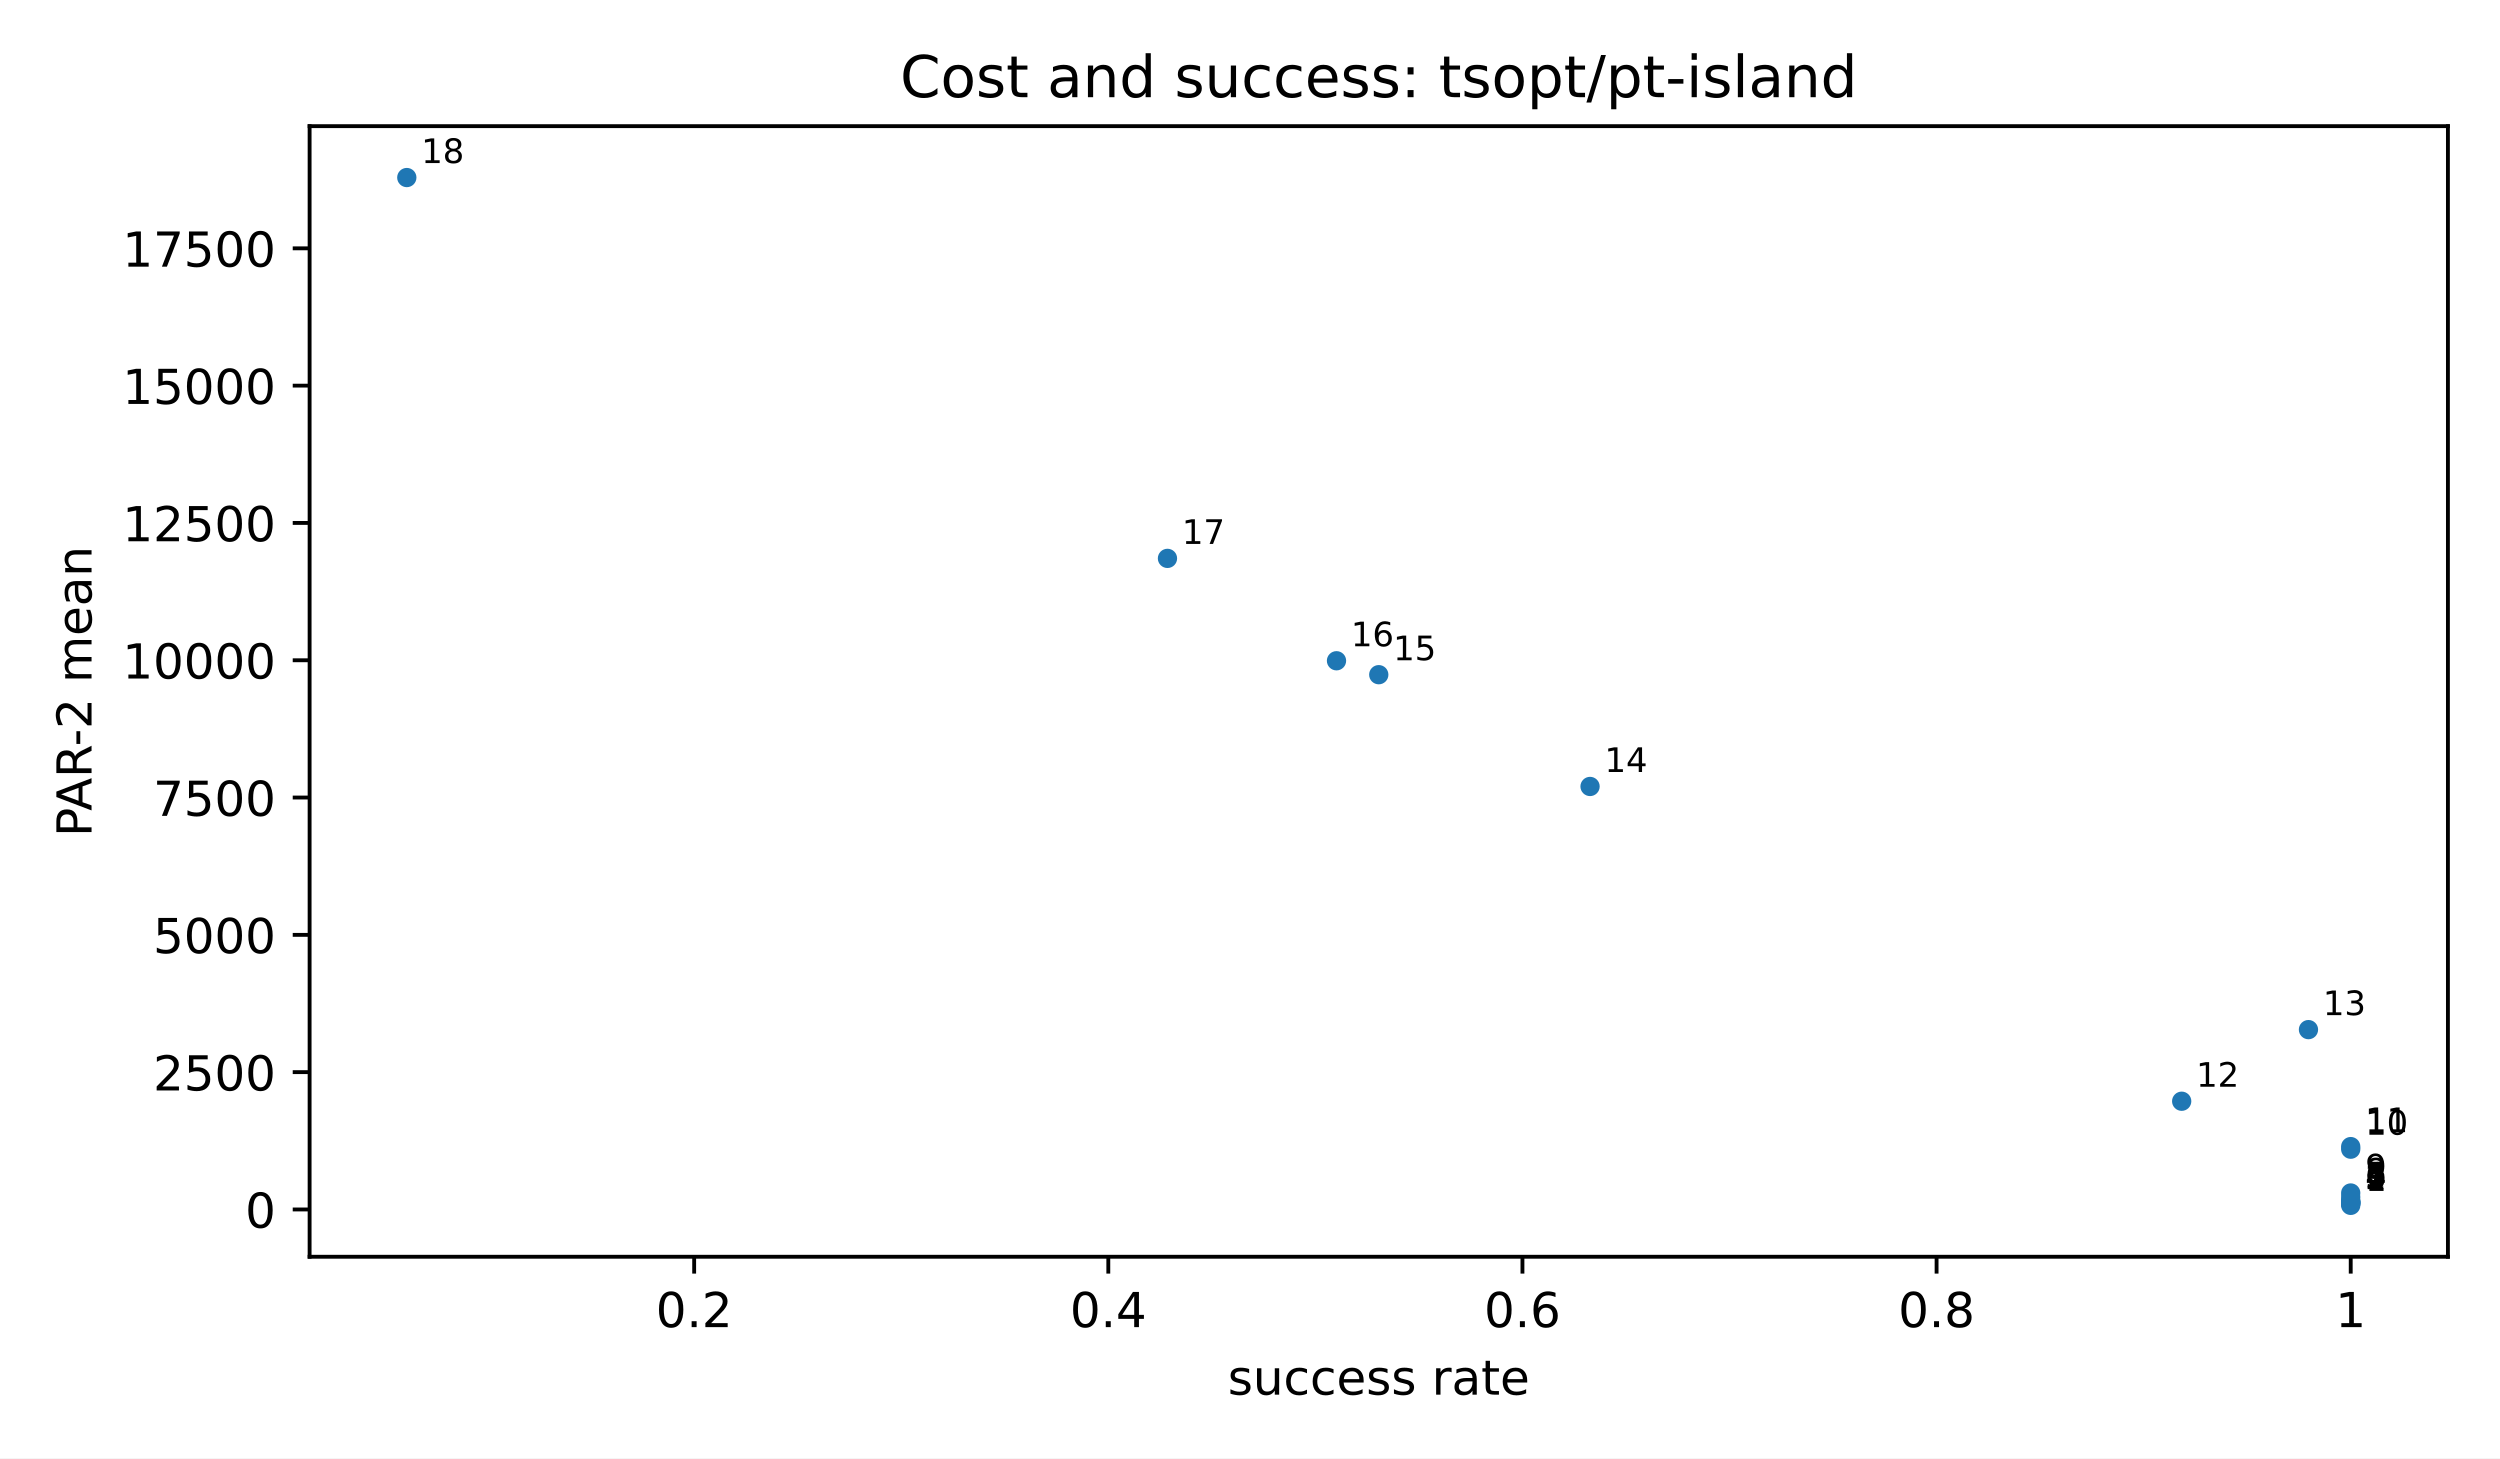
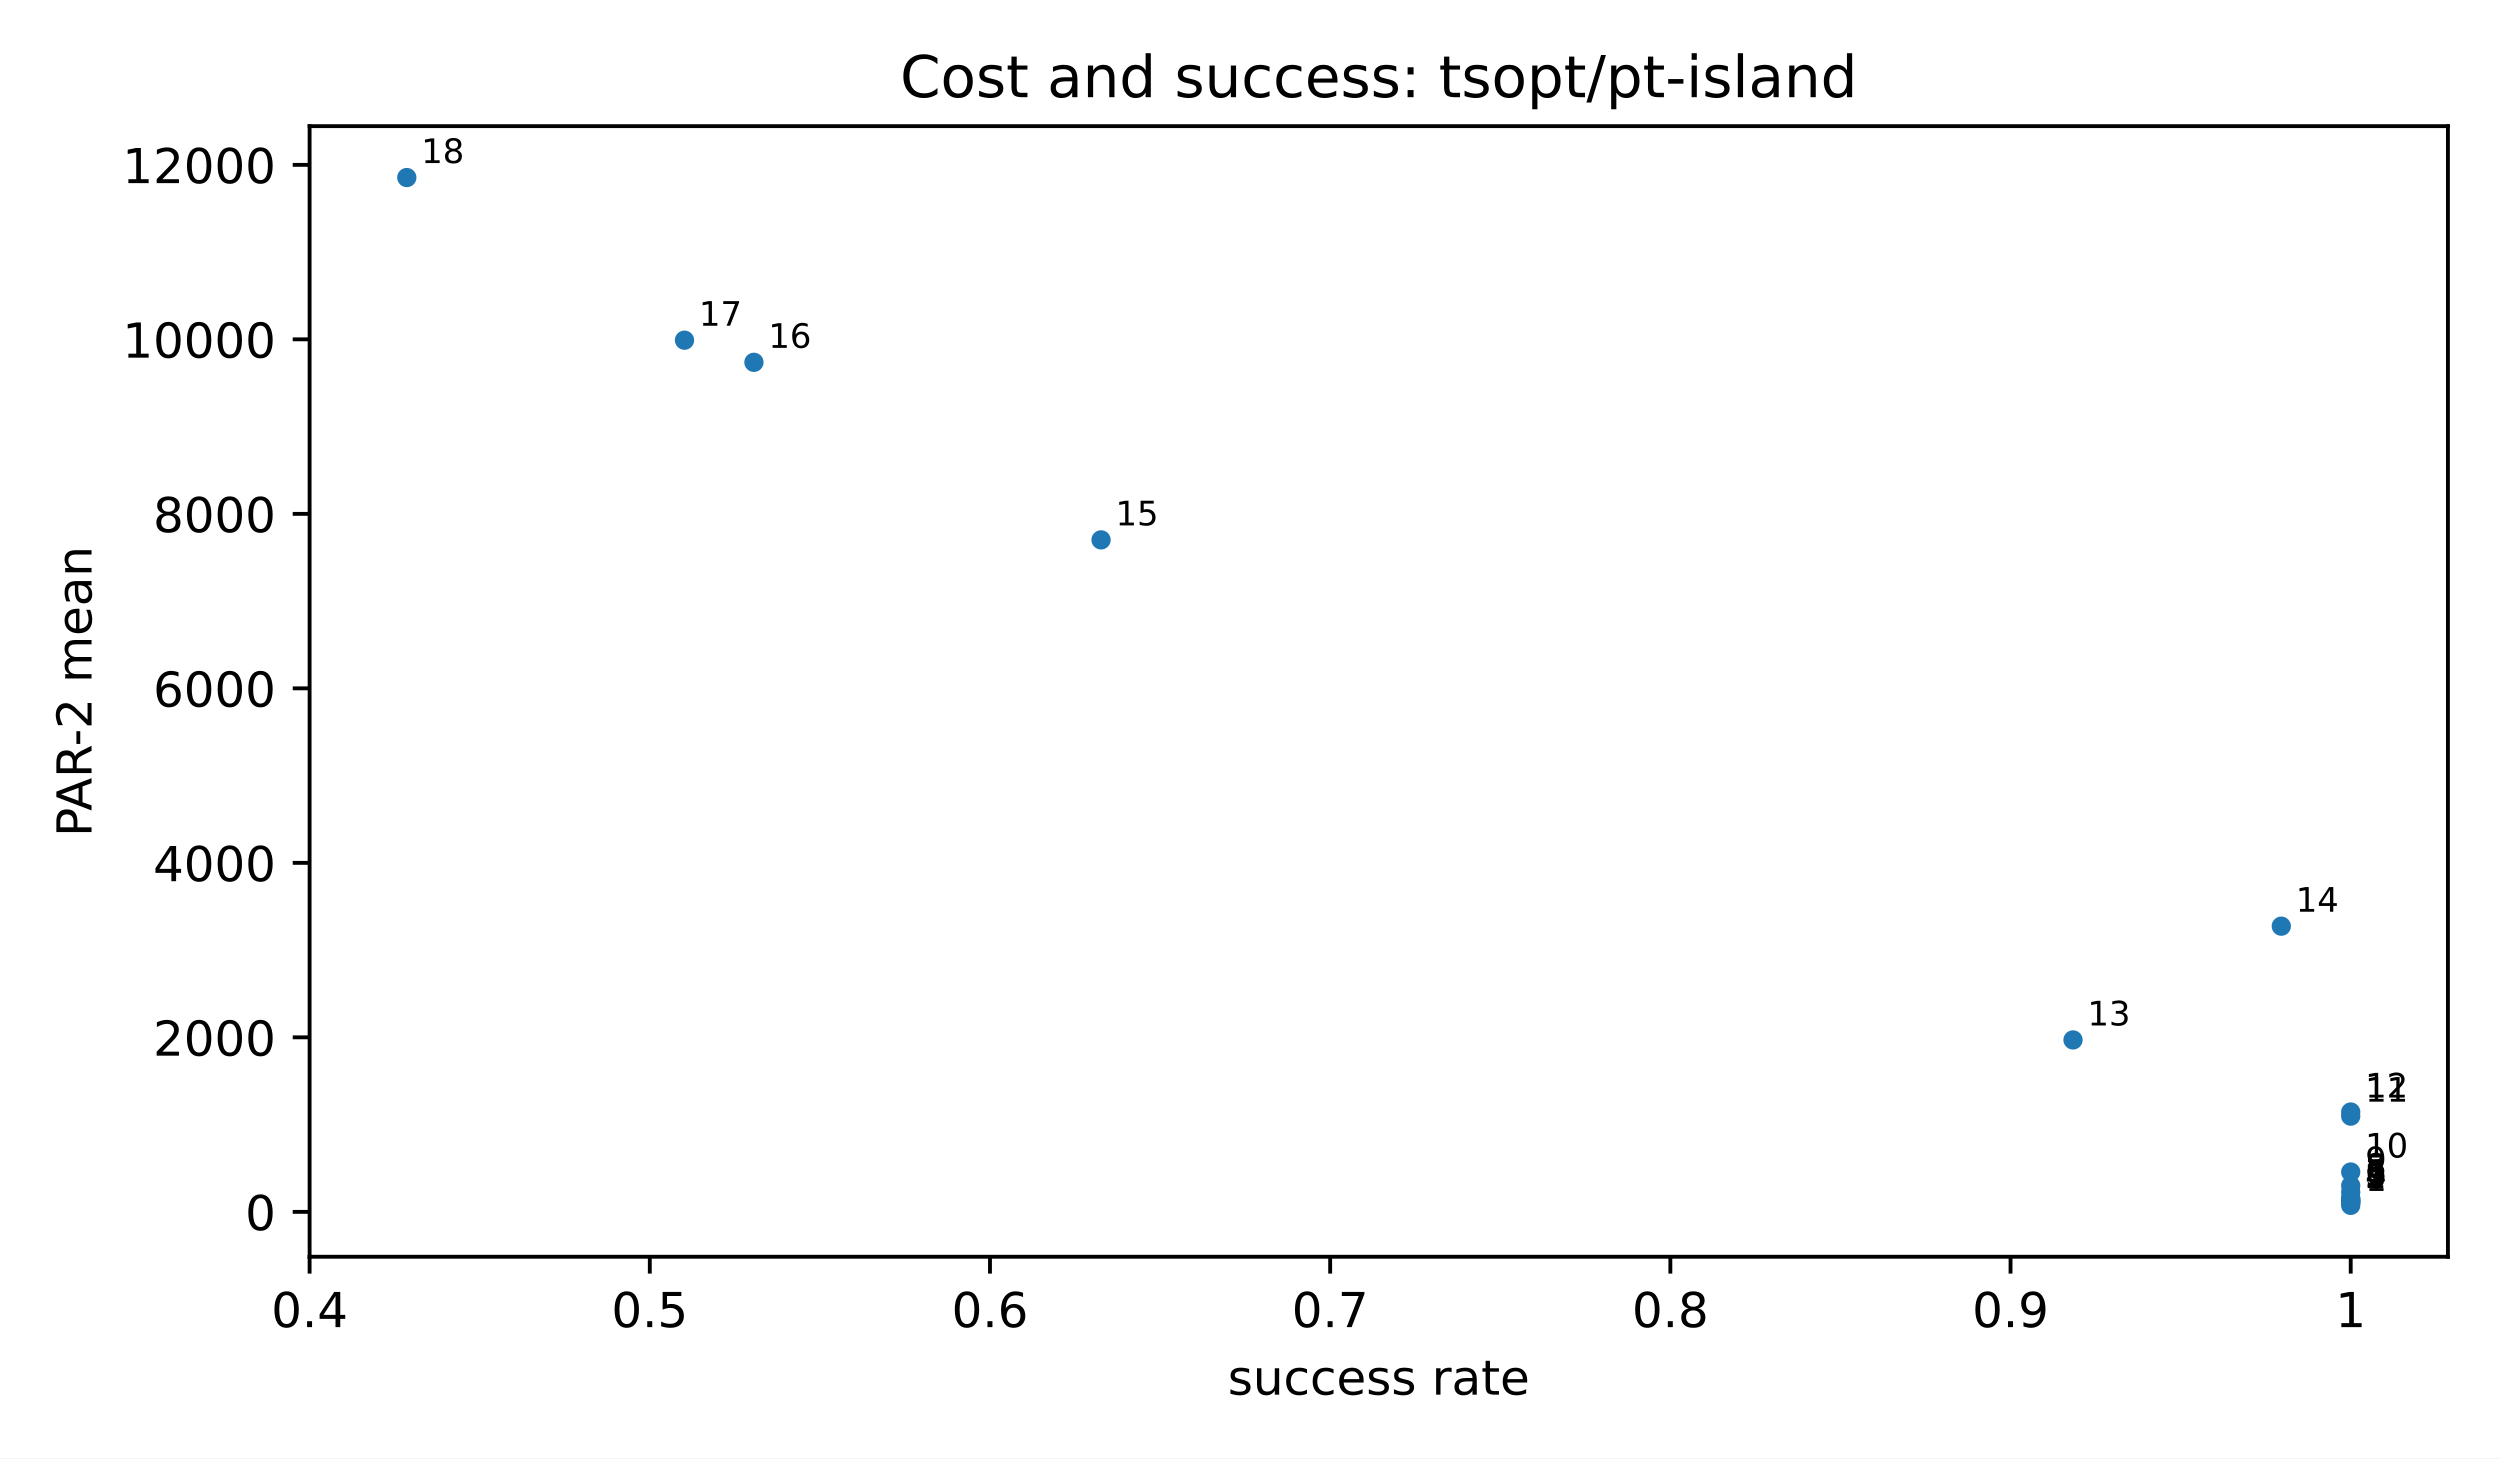
<svg xmlns="http://www.w3.org/2000/svg" xmlns:xlink="http://www.w3.org/1999/xlink" width="518.4pt" height="302.4pt" viewBox="0 0 518.4 302.4" version="1.1">
  <defs>
    <style type="text/css">*{stroke-linejoin: round; stroke-linecap: butt}</style>
  </defs>
  <g id="figure_1">
    <g id="patch_1">
      <path d="M 0 302.4  L 518.4 302.4  L 518.4 0  L 0 0  z " style="fill: #ffffff" />
    </g>
    <g id="axes_1">
      <g id="patch_2">
        <path d="M 64.2 260.6  L 507.6 260.6  L 507.6 26.16  L 64.2 26.16  z " style="fill: #ffffff" />
      </g>
      <g id="PathCollection_1">
        <defs>
          <path id="m2d8934182f" d="M 0 2  C 0.53 2 1.039 1.789 1.414 1.414  C 1.789 1.039 2 0.53 2 0  C 2 -0.53 1.789 -1.039 1.414 -1.414  C 1.039 -1.789 0.53 -2 0 -2  C -0.53 -2 -1.039 -1.789 -1.414 -1.414  C -1.789 -1.039 -2 -0.53 -2 0  C -2 0.53 -1.789 1.039 -1.414 1.414  C -1.039 1.789 -0.53 2 0 2  z " />
        </defs>
        <g clip-path="url(#p3300185fd4)">
          <use xlink:href="#m2d8934182f" x="487.445" y="249.944" style="fill: #1f77b4" />
-           <use xlink:href="#m2d8934182f" x="487.445" y="249.578" style="fill: #1f77b4" />
-           <use xlink:href="#m2d8934182f" x="487.445" y="249.551" style="fill: #1f77b4" />
-           <use xlink:href="#m2d8934182f" x="487.445" y="249.48" style="fill: #1f77b4" />
-           <use xlink:href="#m2d8934182f" x="487.445" y="249.265" style="fill: #1f77b4" />
-           <use xlink:href="#m2d8934182f" x="487.445" y="249.125" style="fill: #1f77b4" />
-           <use xlink:href="#m2d8934182f" x="487.445" y="249.018" style="fill: #1f77b4" />
-           <use xlink:href="#m2d8934182f" x="487.445" y="248.24" style="fill: #1f77b4" />
-           <use xlink:href="#m2d8934182f" x="487.445" y="247.377" style="fill: #1f77b4" />
-           <use xlink:href="#m2d8934182f" x="487.445" y="238.298" style="fill: #1f77b4" />
-           <use xlink:href="#m2d8934182f" x="487.445" y="237.758" style="fill: #1f77b4" />
-           <use xlink:href="#m2d8934182f" x="452.394" y="228.352" style="fill: #1f77b4" />
-           <use xlink:href="#m2d8934182f" x="478.683" y="213.503" style="fill: #1f77b4" />
-           <use xlink:href="#m2d8934182f" x="329.714" y="163.081" style="fill: #1f77b4" />
-           <use xlink:href="#m2d8934182f" x="285.9" y="139.904" style="fill: #1f77b4" />
-           <use xlink:href="#m2d8934182f" x="277.137" y="137.017" style="fill: #1f77b4" />
-           <use xlink:href="#m2d8934182f" x="242.086" y="115.787" style="fill: #1f77b4" />
+           <use xlink:href="#m2d8934182f" x="487.445" y="249.363" style="fill: #1f77b4" />
+           <use xlink:href="#m2d8934182f" x="487.445" y="249.319" style="fill: #1f77b4" />
+           <use xlink:href="#m2d8934182f" x="487.445" y="249.208" style="fill: #1f77b4" />
+           <use xlink:href="#m2d8934182f" x="487.445" y="248.865" style="fill: #1f77b4" />
+           <use xlink:href="#m2d8934182f" x="487.445" y="248.643" style="fill: #1f77b4" />
+           <use xlink:href="#m2d8934182f" x="487.445" y="248.473" style="fill: #1f77b4" />
+           <use xlink:href="#m2d8934182f" x="487.445" y="247.237" style="fill: #1f77b4" />
+           <use xlink:href="#m2d8934182f" x="487.445" y="245.867" style="fill: #1f77b4" />
+           <use xlink:href="#m2d8934182f" x="487.445" y="243.03" style="fill: #1f77b4" />
+           <use xlink:href="#m2d8934182f" x="487.445" y="231.443" style="fill: #1f77b4" />
+           <use xlink:href="#m2d8934182f" x="487.445" y="230.585" style="fill: #1f77b4" />
+           <use xlink:href="#m2d8934182f" x="429.861" y="215.642" style="fill: #1f77b4" />
+           <use xlink:href="#m2d8934182f" x="473.049" y="192.052" style="fill: #1f77b4" />
+           <use xlink:href="#m2d8934182f" x="228.316" y="111.949" style="fill: #1f77b4" />
+           <use xlink:href="#m2d8934182f" x="156.335" y="75.13" style="fill: #1f77b4" />
+           <use xlink:href="#m2d8934182f" x="141.939" y="70.543" style="fill: #1f77b4" />
          <use xlink:href="#m2d8934182f" x="84.355" y="36.816" style="fill: #1f77b4" />
        </g>
      </g>
      <g id="matplotlib.axis_1">
        <g id="xtick_1">
          <g id="line2d_1">
            <defs>
              <path id="m8ea4d47d77" d="M 0 0  L 0 3.5  " style="stroke: #000000; stroke-width: 0.8" />
            </defs>
            <g>
-               <use xlink:href="#m8ea4d47d77" x="143.942" y="260.6" style="stroke: #000000; stroke-width: 0.8" />
+               <use xlink:href="#m8ea4d47d77" x="64.2" y="260.6" style="stroke: #000000; stroke-width: 0.8" />
            </g>
          </g>
          <g id="text_1">
-             <text style="font-size: 10px; font-family: 'DejaVu Sans', 'Bitstream Vera Sans', 'Computer Modern Sans Serif', 'Lucida Grande', 'Verdana', 'Geneva', 'Lucid', 'Arial', 'Helvetica', 'Avant Garde', sans-serif; text-anchor: middle" x="143.942" y="275.198" transform="rotate(-0 143.9419 275.1977)">0.2</text>
+             <text style="font-size: 10px; font-family: 'DejaVu Sans', 'Bitstream Vera Sans', 'Computer Modern Sans Serif', 'Lucida Grande', 'Verdana', 'Geneva', 'Lucid', 'Arial', 'Helvetica', 'Avant Garde', sans-serif; text-anchor: middle" x="64.2" y="275.198" transform="rotate(-0 64.2 275.1977)">0.4</text>
          </g>
        </g>
        <g id="xtick_2">
          <g id="line2d_2">
            <g>
-               <use xlink:href="#m8ea4d47d77" x="229.818" y="260.6" style="stroke: #000000; stroke-width: 0.8" />
+               <use xlink:href="#m8ea4d47d77" x="134.741" y="260.6" style="stroke: #000000; stroke-width: 0.8" />
            </g>
          </g>
          <g id="text_2">
-             <text style="font-size: 10px; font-family: 'DejaVu Sans', 'Bitstream Vera Sans', 'Computer Modern Sans Serif', 'Lucida Grande', 'Verdana', 'Geneva', 'Lucid', 'Arial', 'Helvetica', 'Avant Garde', sans-serif; text-anchor: middle" x="229.818" y="275.198" transform="rotate(-0 229.8178 275.1977)">0.4</text>
+             <text style="font-size: 10px; font-family: 'DejaVu Sans', 'Bitstream Vera Sans', 'Computer Modern Sans Serif', 'Lucida Grande', 'Verdana', 'Geneva', 'Lucid', 'Arial', 'Helvetica', 'Avant Garde', sans-serif; text-anchor: middle" x="134.741" y="275.198" transform="rotate(-0 134.7409 275.1977)">0.5</text>
          </g>
        </g>
        <g id="xtick_3">
          <g id="line2d_3">
            <g>
-               <use xlink:href="#m8ea4d47d77" x="315.694" y="260.6" style="stroke: #000000; stroke-width: 0.8" />
+               <use xlink:href="#m8ea4d47d77" x="205.282" y="260.6" style="stroke: #000000; stroke-width: 0.8" />
            </g>
          </g>
          <g id="text_3">
-             <text style="font-size: 10px; font-family: 'DejaVu Sans', 'Bitstream Vera Sans', 'Computer Modern Sans Serif', 'Lucida Grande', 'Verdana', 'Geneva', 'Lucid', 'Arial', 'Helvetica', 'Avant Garde', sans-serif; text-anchor: middle" x="315.694" y="275.198" transform="rotate(-0 315.6937 275.1977)">0.6</text>
+             <text style="font-size: 10px; font-family: 'DejaVu Sans', 'Bitstream Vera Sans', 'Computer Modern Sans Serif', 'Lucida Grande', 'Verdana', 'Geneva', 'Lucid', 'Arial', 'Helvetica', 'Avant Garde', sans-serif; text-anchor: middle" x="205.282" y="275.198" transform="rotate(-0 205.2818 275.1977)">0.6</text>
          </g>
        </g>
        <g id="xtick_4">
          <g id="line2d_4">
            <g>
-               <use xlink:href="#m8ea4d47d77" x="401.57" y="260.6" style="stroke: #000000; stroke-width: 0.8" />
+               <use xlink:href="#m8ea4d47d77" x="275.823" y="260.6" style="stroke: #000000; stroke-width: 0.8" />
            </g>
          </g>
          <g id="text_4">
-             <text style="font-size: 10px; font-family: 'DejaVu Sans', 'Bitstream Vera Sans', 'Computer Modern Sans Serif', 'Lucida Grande', 'Verdana', 'Geneva', 'Lucid', 'Arial', 'Helvetica', 'Avant Garde', sans-serif; text-anchor: middle" x="401.57" y="275.198" transform="rotate(-0 401.5696 275.1977)">0.8</text>
+             <text style="font-size: 10px; font-family: 'DejaVu Sans', 'Bitstream Vera Sans', 'Computer Modern Sans Serif', 'Lucida Grande', 'Verdana', 'Geneva', 'Lucid', 'Arial', 'Helvetica', 'Avant Garde', sans-serif; text-anchor: middle" x="275.823" y="275.198" transform="rotate(-0 275.8227 275.1977)">0.7</text>
          </g>
        </g>
        <g id="xtick_5">
          <g id="line2d_5">
            <g>
+               <use xlink:href="#m8ea4d47d77" x="346.364" y="260.6" style="stroke: #000000; stroke-width: 0.8" />
+             </g>
+           </g>
+           <g id="text_5">
+             <text style="font-size: 10px; font-family: 'DejaVu Sans', 'Bitstream Vera Sans', 'Computer Modern Sans Serif', 'Lucida Grande', 'Verdana', 'Geneva', 'Lucid', 'Arial', 'Helvetica', 'Avant Garde', sans-serif; text-anchor: middle" x="346.364" y="275.198" transform="rotate(-0 346.3636 275.1977)">0.8</text>
+           </g>
+         </g>
+         <g id="xtick_6">
+           <g id="line2d_6">
+             <g>
+               <use xlink:href="#m8ea4d47d77" x="416.905" y="260.6" style="stroke: #000000; stroke-width: 0.8" />
+             </g>
+           </g>
+           <g id="text_6">
+             <text style="font-size: 10px; font-family: 'DejaVu Sans', 'Bitstream Vera Sans', 'Computer Modern Sans Serif', 'Lucida Grande', 'Verdana', 'Geneva', 'Lucid', 'Arial', 'Helvetica', 'Avant Garde', sans-serif; text-anchor: middle" x="416.905" y="275.198" transform="rotate(-0 416.9045 275.1977)">0.9</text>
+           </g>
+         </g>
+         <g id="xtick_7">
+           <g id="line2d_7">
+             <g>
              <use xlink:href="#m8ea4d47d77" x="487.445" y="260.6" style="stroke: #000000; stroke-width: 0.8" />
            </g>
          </g>
-           <g id="text_5">
+           <g id="text_7">
            <text style="font-size: 10px; font-family: 'DejaVu Sans', 'Bitstream Vera Sans', 'Computer Modern Sans Serif', 'Lucida Grande', 'Verdana', 'Geneva', 'Lucid', 'Arial', 'Helvetica', 'Avant Garde', sans-serif; text-anchor: middle" x="487.445" y="275.198" transform="rotate(-0 487.4455 275.1977)">1</text>
          </g>
        </g>
-         <g id="text_6">
+         <g id="text_8">
          <text style="font-size: 10px; font-family: 'DejaVu Sans', 'Bitstream Vera Sans', 'Computer Modern Sans Serif', 'Lucida Grande', 'Verdana', 'Geneva', 'Lucid', 'Arial', 'Helvetica', 'Avant Garde', sans-serif; text-anchor: middle" x="285.9" y="289.198" transform="rotate(-0 285.9 289.1977)">success rate</text>
        </g>
      </g>
      <g id="matplotlib.axis_2">
        <g id="ytick_1">
-           <g id="line2d_6">
+           <g id="line2d_8">
            <defs>
              <path id="md659df78fa" d="M 0 0  L -3.5 0  " style="stroke: #000000; stroke-width: 0.8" />
            </defs>
            <g>
-               <use xlink:href="#md659df78fa" x="64.2" y="250.79" style="stroke: #000000; stroke-width: 0.8" />
-             </g>
-           </g>
-           <g id="text_7">
-             <text style="font-size: 10px; font-family: 'DejaVu Sans', 'Bitstream Vera Sans', 'Computer Modern Sans Serif', 'Lucida Grande', 'Verdana', 'Geneva', 'Lucid', 'Arial', 'Helvetica', 'Avant Garde', sans-serif; text-anchor: end" x="57.2" y="254.588" transform="rotate(-0 57.2 254.5884)">0</text>
+               <use xlink:href="#md659df78fa" x="64.2" y="251.288" style="stroke: #000000; stroke-width: 0.8" />
+             </g>
+           </g>
+           <g id="text_9">
+             <text style="font-size: 10px; font-family: 'DejaVu Sans', 'Bitstream Vera Sans', 'Computer Modern Sans Serif', 'Lucida Grande', 'Verdana', 'Geneva', 'Lucid', 'Arial', 'Helvetica', 'Avant Garde', sans-serif; text-anchor: end" x="57.2" y="255.086" transform="rotate(-0 57.2 255.0864)">0</text>
          </g>
        </g>
        <g id="ytick_2">
-           <g id="line2d_7">
-             <g>
-               <use xlink:href="#md659df78fa" x="64.2" y="222.319" style="stroke: #000000; stroke-width: 0.8" />
-             </g>
-           </g>
-           <g id="text_8">
-             <text style="font-size: 10px; font-family: 'DejaVu Sans', 'Bitstream Vera Sans', 'Computer Modern Sans Serif', 'Lucida Grande', 'Verdana', 'Geneva', 'Lucid', 'Arial', 'Helvetica', 'Avant Garde', sans-serif; text-anchor: end" x="57.2" y="226.118" transform="rotate(-0 57.2 226.1178)">2500</text>
+           <g id="line2d_9">
+             <g>
+               <use xlink:href="#md659df78fa" x="64.2" y="215.104" style="stroke: #000000; stroke-width: 0.8" />
+             </g>
+           </g>
+           <g id="text_10">
+             <text style="font-size: 10px; font-family: 'DejaVu Sans', 'Bitstream Vera Sans', 'Computer Modern Sans Serif', 'Lucida Grande', 'Verdana', 'Geneva', 'Lucid', 'Arial', 'Helvetica', 'Avant Garde', sans-serif; text-anchor: end" x="57.2" y="218.903" transform="rotate(-0 57.2 218.9025)">2000</text>
          </g>
        </g>
        <g id="ytick_3">
-           <g id="line2d_8">
-             <g>
-               <use xlink:href="#md659df78fa" x="64.2" y="193.848" style="stroke: #000000; stroke-width: 0.8" />
-             </g>
-           </g>
-           <g id="text_9">
-             <text style="font-size: 10px; font-family: 'DejaVu Sans', 'Bitstream Vera Sans', 'Computer Modern Sans Serif', 'Lucida Grande', 'Verdana', 'Geneva', 'Lucid', 'Arial', 'Helvetica', 'Avant Garde', sans-serif; text-anchor: end" x="57.2" y="197.647" transform="rotate(-0 57.2 197.6472)">5000</text>
+           <g id="line2d_10">
+             <g>
+               <use xlink:href="#md659df78fa" x="64.2" y="178.92" style="stroke: #000000; stroke-width: 0.8" />
+             </g>
+           </g>
+           <g id="text_11">
+             <text style="font-size: 10px; font-family: 'DejaVu Sans', 'Bitstream Vera Sans', 'Computer Modern Sans Serif', 'Lucida Grande', 'Verdana', 'Geneva', 'Lucid', 'Arial', 'Helvetica', 'Avant Garde', sans-serif; text-anchor: end" x="57.2" y="182.719" transform="rotate(-0 57.2 182.7186)">4000</text>
          </g>
        </g>
        <g id="ytick_4">
-           <g id="line2d_9">
-             <g>
-               <use xlink:href="#md659df78fa" x="64.2" y="165.378" style="stroke: #000000; stroke-width: 0.8" />
-             </g>
-           </g>
-           <g id="text_10">
-             <text style="font-size: 10px; font-family: 'DejaVu Sans', 'Bitstream Vera Sans', 'Computer Modern Sans Serif', 'Lucida Grande', 'Verdana', 'Geneva', 'Lucid', 'Arial', 'Helvetica', 'Avant Garde', sans-serif; text-anchor: end" x="57.2" y="169.177" transform="rotate(-0 57.2 169.1765)">7500</text>
+           <g id="line2d_11">
+             <g>
+               <use xlink:href="#md659df78fa" x="64.2" y="142.736" style="stroke: #000000; stroke-width: 0.8" />
+             </g>
+           </g>
+           <g id="text_12">
+             <text style="font-size: 10px; font-family: 'DejaVu Sans', 'Bitstream Vera Sans', 'Computer Modern Sans Serif', 'Lucida Grande', 'Verdana', 'Geneva', 'Lucid', 'Arial', 'Helvetica', 'Avant Garde', sans-serif; text-anchor: end" x="57.2" y="146.535" transform="rotate(-0 57.2 146.5347)">6000</text>
          </g>
        </g>
        <g id="ytick_5">
-           <g id="line2d_10">
-             <g>
-               <use xlink:href="#md659df78fa" x="64.2" y="136.907" style="stroke: #000000; stroke-width: 0.8" />
-             </g>
-           </g>
-           <g id="text_11">
-             <text style="font-size: 10px; font-family: 'DejaVu Sans', 'Bitstream Vera Sans', 'Computer Modern Sans Serif', 'Lucida Grande', 'Verdana', 'Geneva', 'Lucid', 'Arial', 'Helvetica', 'Avant Garde', sans-serif; text-anchor: end" x="57.2" y="140.706" transform="rotate(-0 57.2 140.7059)">10000</text>
+           <g id="line2d_12">
+             <g>
+               <use xlink:href="#md659df78fa" x="64.2" y="106.552" style="stroke: #000000; stroke-width: 0.8" />
+             </g>
+           </g>
+           <g id="text_13">
+             <text style="font-size: 10px; font-family: 'DejaVu Sans', 'Bitstream Vera Sans', 'Computer Modern Sans Serif', 'Lucida Grande', 'Verdana', 'Geneva', 'Lucid', 'Arial', 'Helvetica', 'Avant Garde', sans-serif; text-anchor: end" x="57.2" y="110.351" transform="rotate(-0 57.2 110.3508)">8000</text>
          </g>
        </g>
        <g id="ytick_6">
-           <g id="line2d_11">
-             <g>
-               <use xlink:href="#md659df78fa" x="64.2" y="108.436" style="stroke: #000000; stroke-width: 0.8" />
-             </g>
-           </g>
-           <g id="text_12">
-             <text style="font-size: 10px; font-family: 'DejaVu Sans', 'Bitstream Vera Sans', 'Computer Modern Sans Serif', 'Lucida Grande', 'Verdana', 'Geneva', 'Lucid', 'Arial', 'Helvetica', 'Avant Garde', sans-serif; text-anchor: end" x="57.2" y="112.235" transform="rotate(-0 57.2 112.2352)">12500</text>
+           <g id="line2d_13">
+             <g>
+               <use xlink:href="#md659df78fa" x="64.2" y="70.368" style="stroke: #000000; stroke-width: 0.8" />
+             </g>
+           </g>
+           <g id="text_14">
+             <text style="font-size: 10px; font-family: 'DejaVu Sans', 'Bitstream Vera Sans', 'Computer Modern Sans Serif', 'Lucida Grande', 'Verdana', 'Geneva', 'Lucid', 'Arial', 'Helvetica', 'Avant Garde', sans-serif; text-anchor: end" x="57.2" y="74.167" transform="rotate(-0 57.2 74.1669)">10000</text>
          </g>
        </g>
        <g id="ytick_7">
-           <g id="line2d_12">
-             <g>
-               <use xlink:href="#md659df78fa" x="64.2" y="79.966" style="stroke: #000000; stroke-width: 0.8" />
-             </g>
-           </g>
-           <g id="text_13">
-             <text style="font-size: 10px; font-family: 'DejaVu Sans', 'Bitstream Vera Sans', 'Computer Modern Sans Serif', 'Lucida Grande', 'Verdana', 'Geneva', 'Lucid', 'Arial', 'Helvetica', 'Avant Garde', sans-serif; text-anchor: end" x="57.2" y="83.765" transform="rotate(-0 57.2 83.7646)">15000</text>
-           </g>
-         </g>
-         <g id="ytick_8">
-           <g id="line2d_13">
-             <g>
-               <use xlink:href="#md659df78fa" x="64.2" y="51.495" style="stroke: #000000; stroke-width: 0.8" />
-             </g>
-           </g>
-           <g id="text_14">
-             <text style="font-size: 10px; font-family: 'DejaVu Sans', 'Bitstream Vera Sans', 'Computer Modern Sans Serif', 'Lucida Grande', 'Verdana', 'Geneva', 'Lucid', 'Arial', 'Helvetica', 'Avant Garde', sans-serif; text-anchor: end" x="57.2" y="55.294" transform="rotate(-0 57.2 55.29396)">17500</text>
-           </g>
-         </g>
-         <g id="text_15">
+           <g id="line2d_14">
+             <g>
+               <use xlink:href="#md659df78fa" x="64.2" y="34.184" style="stroke: #000000; stroke-width: 0.8" />
+             </g>
+           </g>
+           <g id="text_15">
+             <text style="font-size: 10px; font-family: 'DejaVu Sans', 'Bitstream Vera Sans', 'Computer Modern Sans Serif', 'Lucida Grande', 'Verdana', 'Geneva', 'Lucid', 'Arial', 'Helvetica', 'Avant Garde', sans-serif; text-anchor: end" x="57.2" y="37.983" transform="rotate(-0 57.2 37.983)">12000</text>
+           </g>
+         </g>
+         <g id="text_16">
          <text style="font-size: 10px; font-family: 'DejaVu Sans', 'Bitstream Vera Sans', 'Computer Modern Sans Serif', 'Lucida Grande', 'Verdana', 'Geneva', 'Lucid', 'Arial', 'Helvetica', 'Avant Garde', sans-serif; text-anchor: middle" x="18.985" y="143.38" transform="rotate(-90 18.98516 143.38)">PAR-2 mean</text>
        </g>
      </g>
      <g id="patch_3">
        <path d="M 64.2 260.6  L 64.2 26.16  " style="fill: none; stroke: #000000; stroke-width: 0.8; stroke-linejoin: miter; stroke-linecap: square" />
      </g>
      <g id="patch_4">
        <path d="M 507.6 260.6  L 507.6 26.16  " style="fill: none; stroke: #000000; stroke-width: 0.8; stroke-linejoin: miter; stroke-linecap: square" />
      </g>
      <g id="patch_5">
        <path d="M 64.2 260.6  L 507.6 260.6  " style="fill: none; stroke: #000000; stroke-width: 0.8; stroke-linejoin: miter; stroke-linecap: square" />
      </g>
      <g id="patch_6">
        <path d="M 64.2 26.16  L 507.6 26.16  " style="fill: none; stroke: #000000; stroke-width: 0.8; stroke-linejoin: miter; stroke-linecap: square" />
      </g>
-       <g id="text_16">
+       <g id="text_17">
        <text style="font-size: 7px; font-family: 'DejaVu Sans', 'Bitstream Vera Sans', 'Computer Modern Sans Serif', 'Lucida Grande', 'Verdana', 'Geneva', 'Lucid', 'Arial', 'Helvetica', 'Avant Garde', sans-serif; text-anchor: start" x="490.445" y="246.944" transform="rotate(-0 490.4455 246.9436)">1</text>
      </g>
-       <g id="text_17">
-         <text style="font-size: 7px; font-family: 'DejaVu Sans', 'Bitstream Vera Sans', 'Computer Modern Sans Serif', 'Lucida Grande', 'Verdana', 'Geneva', 'Lucid', 'Arial', 'Helvetica', 'Avant Garde', sans-serif; text-anchor: start" x="490.445" y="246.578" transform="rotate(-0 490.4455 246.578)">2</text>
-       </g>
      <g id="text_18">
-         <text style="font-size: 7px; font-family: 'DejaVu Sans', 'Bitstream Vera Sans', 'Computer Modern Sans Serif', 'Lucida Grande', 'Verdana', 'Geneva', 'Lucid', 'Arial', 'Helvetica', 'Avant Garde', sans-serif; text-anchor: start" x="490.445" y="246.551" transform="rotate(-0 490.4455 246.5506)">3</text>
+         <text style="font-size: 7px; font-family: 'DejaVu Sans', 'Bitstream Vera Sans', 'Computer Modern Sans Serif', 'Lucida Grande', 'Verdana', 'Geneva', 'Lucid', 'Arial', 'Helvetica', 'Avant Garde', sans-serif; text-anchor: start" x="490.445" y="246.363" transform="rotate(-0 490.4455 246.3628)">2</text>
      </g>
      <g id="text_19">
-         <text style="font-size: 7px; font-family: 'DejaVu Sans', 'Bitstream Vera Sans', 'Computer Modern Sans Serif', 'Lucida Grande', 'Verdana', 'Geneva', 'Lucid', 'Arial', 'Helvetica', 'Avant Garde', sans-serif; text-anchor: start" x="490.445" y="246.48" transform="rotate(-0 490.4455 246.4804)">4</text>
+         <text style="font-size: 7px; font-family: 'DejaVu Sans', 'Bitstream Vera Sans', 'Computer Modern Sans Serif', 'Lucida Grande', 'Verdana', 'Geneva', 'Lucid', 'Arial', 'Helvetica', 'Avant Garde', sans-serif; text-anchor: start" x="490.445" y="246.319" transform="rotate(-0 490.4455 246.3193)">3</text>
      </g>
      <g id="text_20">
-         <text style="font-size: 7px; font-family: 'DejaVu Sans', 'Bitstream Vera Sans', 'Computer Modern Sans Serif', 'Lucida Grande', 'Verdana', 'Geneva', 'Lucid', 'Arial', 'Helvetica', 'Avant Garde', sans-serif; text-anchor: start" x="490.445" y="246.265" transform="rotate(-0 490.4455 246.2648)">5</text>
+         <text style="font-size: 7px; font-family: 'DejaVu Sans', 'Bitstream Vera Sans', 'Computer Modern Sans Serif', 'Lucida Grande', 'Verdana', 'Geneva', 'Lucid', 'Arial', 'Helvetica', 'Avant Garde', sans-serif; text-anchor: start" x="490.445" y="246.208" transform="rotate(-0 490.4455 246.2078)">4</text>
      </g>
      <g id="text_21">
-         <text style="font-size: 7px; font-family: 'DejaVu Sans', 'Bitstream Vera Sans', 'Computer Modern Sans Serif', 'Lucida Grande', 'Verdana', 'Geneva', 'Lucid', 'Arial', 'Helvetica', 'Avant Garde', sans-serif; text-anchor: start" x="490.445" y="246.125" transform="rotate(-0 490.4455 246.1251)">6</text>
+         <text style="font-size: 7px; font-family: 'DejaVu Sans', 'Bitstream Vera Sans', 'Computer Modern Sans Serif', 'Lucida Grande', 'Verdana', 'Geneva', 'Lucid', 'Arial', 'Helvetica', 'Avant Garde', sans-serif; text-anchor: start" x="490.445" y="245.865" transform="rotate(-0 490.4455 245.8651)">5</text>
      </g>
      <g id="text_22">
-         <text style="font-size: 7px; font-family: 'DejaVu Sans', 'Bitstream Vera Sans', 'Computer Modern Sans Serif', 'Lucida Grande', 'Verdana', 'Geneva', 'Lucid', 'Arial', 'Helvetica', 'Avant Garde', sans-serif; text-anchor: start" x="490.445" y="246.018" transform="rotate(-0 490.4455 246.0179)">7</text>
+         <text style="font-size: 7px; font-family: 'DejaVu Sans', 'Bitstream Vera Sans', 'Computer Modern Sans Serif', 'Lucida Grande', 'Verdana', 'Geneva', 'Lucid', 'Arial', 'Helvetica', 'Avant Garde', sans-serif; text-anchor: start" x="490.445" y="245.643" transform="rotate(-0 490.4455 245.6432)">6</text>
      </g>
      <g id="text_23">
-         <text style="font-size: 7px; font-family: 'DejaVu Sans', 'Bitstream Vera Sans', 'Computer Modern Sans Serif', 'Lucida Grande', 'Verdana', 'Geneva', 'Lucid', 'Arial', 'Helvetica', 'Avant Garde', sans-serif; text-anchor: start" x="490.445" y="245.24" transform="rotate(-0 490.4455 245.2398)">8</text>
+         <text style="font-size: 7px; font-family: 'DejaVu Sans', 'Bitstream Vera Sans', 'Computer Modern Sans Serif', 'Lucida Grande', 'Verdana', 'Geneva', 'Lucid', 'Arial', 'Helvetica', 'Avant Garde', sans-serif; text-anchor: start" x="490.445" y="245.473" transform="rotate(-0 490.4455 245.473)">7</text>
      </g>
      <g id="text_24">
-         <text style="font-size: 7px; font-family: 'DejaVu Sans', 'Bitstream Vera Sans', 'Computer Modern Sans Serif', 'Lucida Grande', 'Verdana', 'Geneva', 'Lucid', 'Arial', 'Helvetica', 'Avant Garde', sans-serif; text-anchor: start" x="490.445" y="244.377" transform="rotate(-0 490.4455 244.3773)">9</text>
+         <text style="font-size: 7px; font-family: 'DejaVu Sans', 'Bitstream Vera Sans', 'Computer Modern Sans Serif', 'Lucida Grande', 'Verdana', 'Geneva', 'Lucid', 'Arial', 'Helvetica', 'Avant Garde', sans-serif; text-anchor: start" x="490.445" y="244.237" transform="rotate(-0 490.4455 244.2369)">8</text>
      </g>
      <g id="text_25">
-         <text style="font-size: 7px; font-family: 'DejaVu Sans', 'Bitstream Vera Sans', 'Computer Modern Sans Serif', 'Lucida Grande', 'Verdana', 'Geneva', 'Lucid', 'Arial', 'Helvetica', 'Avant Garde', sans-serif; text-anchor: start" x="490.445" y="235.298" transform="rotate(-0 490.4455 235.2979)">10</text>
+         <text style="font-size: 7px; font-family: 'DejaVu Sans', 'Bitstream Vera Sans', 'Computer Modern Sans Serif', 'Lucida Grande', 'Verdana', 'Geneva', 'Lucid', 'Arial', 'Helvetica', 'Avant Garde', sans-serif; text-anchor: start" x="490.445" y="242.867" transform="rotate(-0 490.4455 242.8667)">9</text>
      </g>
      <g id="text_26">
-         <text style="font-size: 7px; font-family: 'DejaVu Sans', 'Bitstream Vera Sans', 'Computer Modern Sans Serif', 'Lucida Grande', 'Verdana', 'Geneva', 'Lucid', 'Arial', 'Helvetica', 'Avant Garde', sans-serif; text-anchor: start" x="490.445" y="234.758" transform="rotate(-0 490.4455 234.758)">11</text>
+         <text style="font-size: 7px; font-family: 'DejaVu Sans', 'Bitstream Vera Sans', 'Computer Modern Sans Serif', 'Lucida Grande', 'Verdana', 'Geneva', 'Lucid', 'Arial', 'Helvetica', 'Avant Garde', sans-serif; text-anchor: start" x="490.445" y="240.03" transform="rotate(-0 490.4455 240.0296)">10</text>
      </g>
      <g id="text_27">
-         <text style="font-size: 7px; font-family: 'DejaVu Sans', 'Bitstream Vera Sans', 'Computer Modern Sans Serif', 'Lucida Grande', 'Verdana', 'Geneva', 'Lucid', 'Arial', 'Helvetica', 'Avant Garde', sans-serif; text-anchor: start" x="455.394" y="225.352" transform="rotate(-0 455.3941 225.3522)">12</text>
+         <text style="font-size: 7px; font-family: 'DejaVu Sans', 'Bitstream Vera Sans', 'Computer Modern Sans Serif', 'Lucida Grande', 'Verdana', 'Geneva', 'Lucid', 'Arial', 'Helvetica', 'Avant Garde', sans-serif; text-anchor: start" x="490.445" y="228.443" transform="rotate(-0 490.4455 228.4426)">11</text>
      </g>
      <g id="text_28">
-         <text style="font-size: 7px; font-family: 'DejaVu Sans', 'Bitstream Vera Sans', 'Computer Modern Sans Serif', 'Lucida Grande', 'Verdana', 'Geneva', 'Lucid', 'Arial', 'Helvetica', 'Avant Garde', sans-serif; text-anchor: start" x="481.683" y="210.503" transform="rotate(-0 481.6826 210.5028)">13</text>
+         <text style="font-size: 7px; font-family: 'DejaVu Sans', 'Bitstream Vera Sans', 'Computer Modern Sans Serif', 'Lucida Grande', 'Verdana', 'Geneva', 'Lucid', 'Arial', 'Helvetica', 'Avant Garde', sans-serif; text-anchor: start" x="490.445" y="227.585" transform="rotate(-0 490.4455 227.5849)">12</text>
      </g>
      <g id="text_29">
-         <text style="font-size: 7px; font-family: 'DejaVu Sans', 'Bitstream Vera Sans', 'Computer Modern Sans Serif', 'Lucida Grande', 'Verdana', 'Geneva', 'Lucid', 'Arial', 'Helvetica', 'Avant Garde', sans-serif; text-anchor: start" x="332.714" y="160.081" transform="rotate(-0 332.7142 160.0805)">14</text>
+         <text style="font-size: 7px; font-family: 'DejaVu Sans', 'Bitstream Vera Sans', 'Computer Modern Sans Serif', 'Lucida Grande', 'Verdana', 'Geneva', 'Lucid', 'Arial', 'Helvetica', 'Avant Garde', sans-serif; text-anchor: start" x="432.861" y="212.642" transform="rotate(-0 432.861 212.6424)">13</text>
      </g>
      <g id="text_30">
-         <text style="font-size: 7px; font-family: 'DejaVu Sans', 'Bitstream Vera Sans', 'Computer Modern Sans Serif', 'Lucida Grande', 'Verdana', 'Geneva', 'Lucid', 'Arial', 'Helvetica', 'Avant Garde', sans-serif; text-anchor: start" x="288.9" y="136.904" transform="rotate(-0 288.9 136.9045)">15</text>
+         <text style="font-size: 7px; font-family: 'DejaVu Sans', 'Bitstream Vera Sans', 'Computer Modern Sans Serif', 'Lucida Grande', 'Verdana', 'Geneva', 'Lucid', 'Arial', 'Helvetica', 'Avant Garde', sans-serif; text-anchor: start" x="476.049" y="189.052" transform="rotate(-0 476.0494 189.052)">14</text>
      </g>
      <g id="text_31">
-         <text style="font-size: 7px; font-family: 'DejaVu Sans', 'Bitstream Vera Sans', 'Computer Modern Sans Serif', 'Lucida Grande', 'Verdana', 'Geneva', 'Lucid', 'Arial', 'Helvetica', 'Avant Garde', sans-serif; text-anchor: start" x="280.137" y="134.017" transform="rotate(-0 280.1372 134.0172)">16</text>
+         <text style="font-size: 7px; font-family: 'DejaVu Sans', 'Bitstream Vera Sans', 'Computer Modern Sans Serif', 'Lucida Grande', 'Verdana', 'Geneva', 'Lucid', 'Arial', 'Helvetica', 'Avant Garde', sans-serif; text-anchor: start" x="231.316" y="108.949" transform="rotate(-0 231.3156 108.9486)">15</text>
      </g>
      <g id="text_32">
-         <text style="font-size: 7px; font-family: 'DejaVu Sans', 'Bitstream Vera Sans', 'Computer Modern Sans Serif', 'Lucida Grande', 'Verdana', 'Geneva', 'Lucid', 'Arial', 'Helvetica', 'Avant Garde', sans-serif; text-anchor: start" x="245.086" y="112.787" transform="rotate(-0 245.0858 112.7874)">17</text>
+         <text style="font-size: 7px; font-family: 'DejaVu Sans', 'Bitstream Vera Sans', 'Computer Modern Sans Serif', 'Lucida Grande', 'Verdana', 'Geneva', 'Lucid', 'Arial', 'Helvetica', 'Avant Garde', sans-serif; text-anchor: start" x="159.335" y="72.13" transform="rotate(-0 159.3351 72.12995)">16</text>
      </g>
      <g id="text_33">
+         <text style="font-size: 7px; font-family: 'DejaVu Sans', 'Bitstream Vera Sans', 'Computer Modern Sans Serif', 'Lucida Grande', 'Verdana', 'Geneva', 'Lucid', 'Arial', 'Helvetica', 'Avant Garde', sans-serif; text-anchor: start" x="144.939" y="67.543" transform="rotate(-0 144.939 67.54309)">17</text>
+       </g>
+       <g id="text_34">
        <text style="font-size: 7px; font-family: 'DejaVu Sans', 'Bitstream Vera Sans', 'Computer Modern Sans Serif', 'Lucida Grande', 'Verdana', 'Geneva', 'Lucid', 'Arial', 'Helvetica', 'Avant Garde', sans-serif; text-anchor: start" x="87.355" y="33.816" transform="rotate(-0 87.35455 33.81636)">18</text>
      </g>
-       <g id="text_34">
+       <g id="text_35">
        <text style="font-size: 12px; font-family: 'DejaVu Sans', 'Bitstream Vera Sans', 'Computer Modern Sans Serif', 'Lucida Grande', 'Verdana', 'Geneva', 'Lucid', 'Arial', 'Helvetica', 'Avant Garde', sans-serif; text-anchor: middle" x="285.9" y="20.16" transform="rotate(-0 285.9 20.16)">Cost and success: tsopt/pt-island</text>
      </g>
    </g>
  </g>
  <defs>
    <clipPath id="p3300185fd4">
      <rect x="64.2" y="26.16" width="443.4" height="234.44" />
    </clipPath>
  </defs>
</svg>
